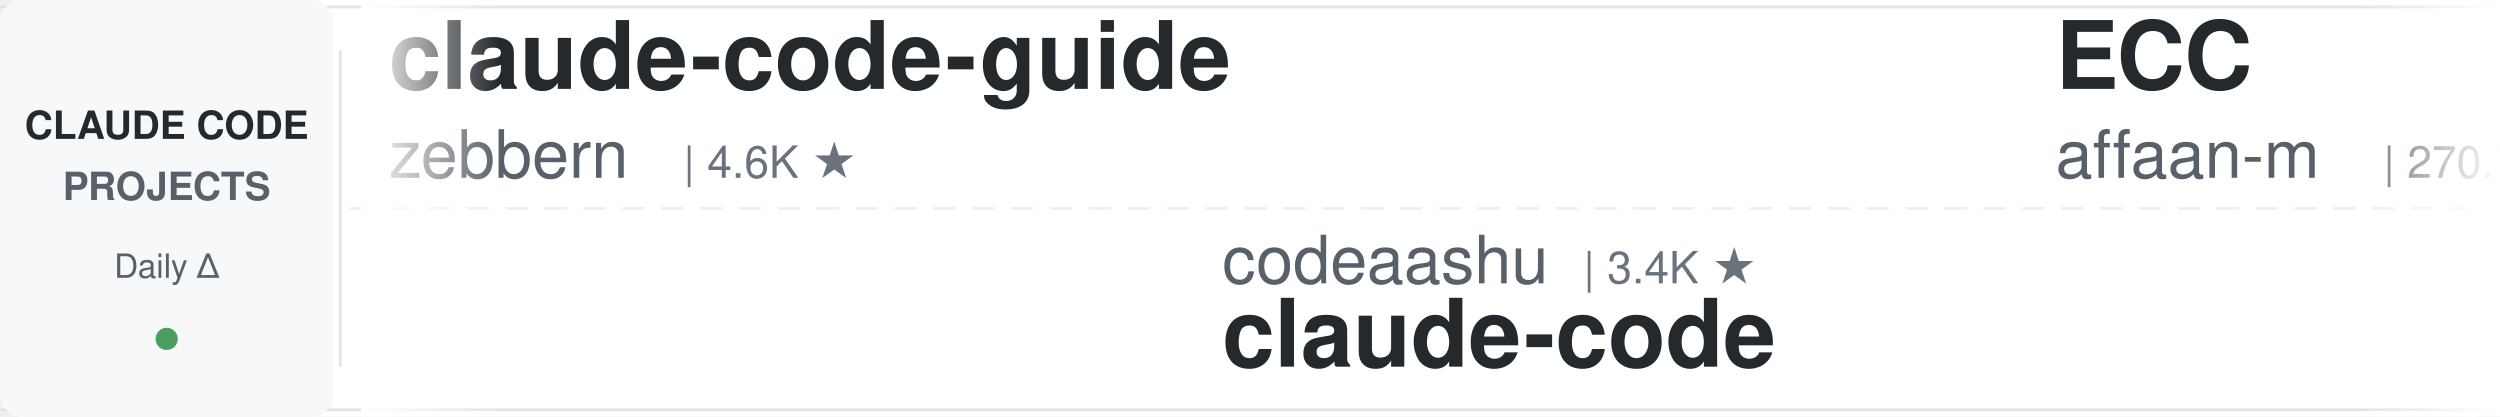
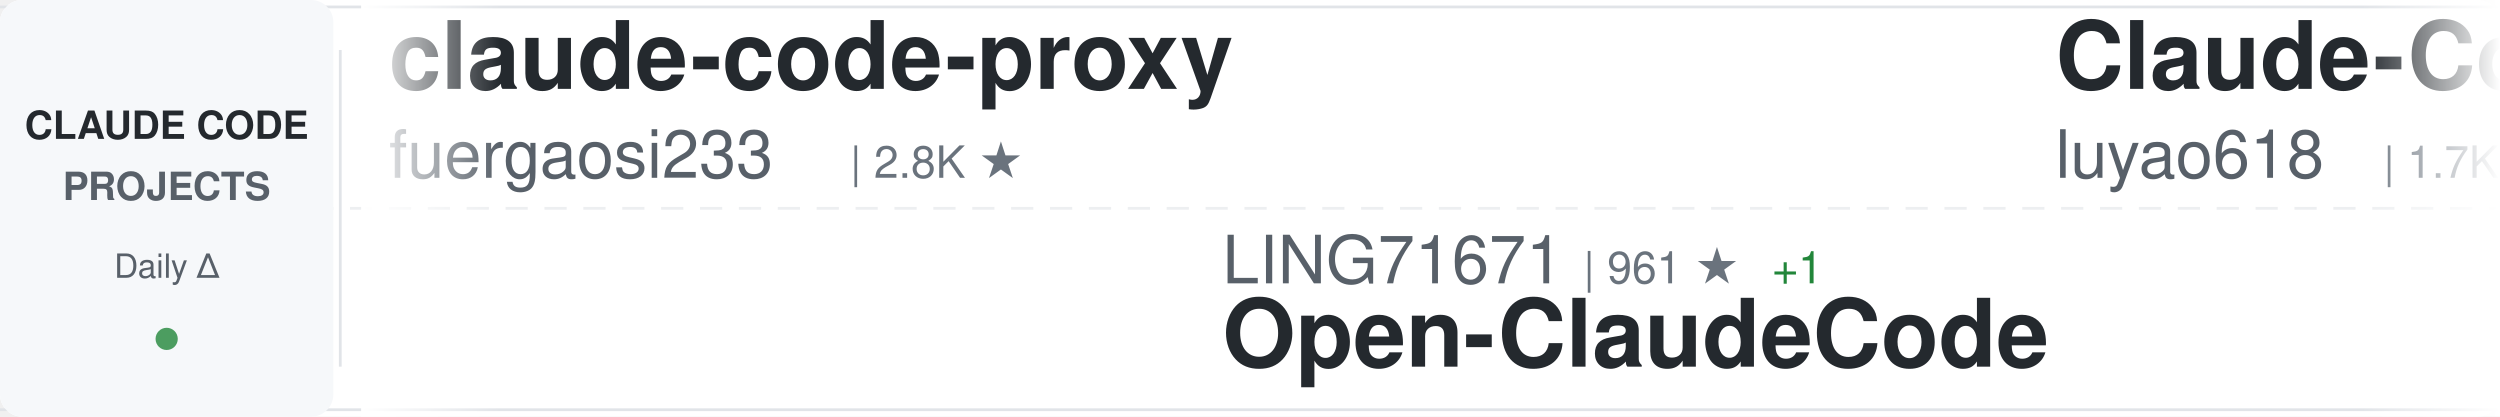
<svg xmlns="http://www.w3.org/2000/svg" width="900" height="150">
  <defs>
    <linearGradient id="awesomeLeftFade" x1="0%" y1="0%" x2="100%" y2="0%">
      <stop offset="0%" style="stop-color:#ffffff;stop-opacity:1" />
      <stop offset="100%" style="stop-color:#ffffff;stop-opacity:0" />
    </linearGradient>
    <linearGradient id="awesomeRightFade" x1="0%" y1="0%" x2="100%" y2="0%">
      <stop offset="0%" style="stop-color:#ffffff;stop-opacity:0" />
      <stop offset="100%" style="stop-color:#ffffff;stop-opacity:1" />
    </linearGradient>
  </defs>
  <rect width="900" height="150" fill="#ffffff" rx="8" />
  <rect x="0" y="2" width="900" height="1" fill="#e1e4e8" />
  <rect x="0" y="147" width="900" height="1" fill="#e1e4e8" />
  <line x1="0" y1="75" x2="900" y2="75" stroke="#e1e4e8" stroke-width="1" stroke-dasharray="8 6" opacity="0.6" />
  <rect x="0" y="0" width="120" height="150" fill="#f6f8fa" rx="8" />
  <text x="60" y="50" font-family="-apple-system, BlinkMacSystemFont, 'Segoe UI', Helvetica, Arial, sans-serif" font-size="14" font-weight="600" fill="#24292e" text-anchor="middle">CLAUDE CODE</text>
  <text x="60" y="72" font-family="-apple-system, BlinkMacSystemFont, 'Segoe UI', Helvetica, Arial, sans-serif" font-size="14" font-weight="600" fill="#586069" text-anchor="middle">PROJECTS</text>
  <text x="60" y="100" font-family="-apple-system, BlinkMacSystemFont, 'Segoe UI', Helvetica, Arial, sans-serif" font-size="12" font-weight="500" fill="#586069" text-anchor="middle">Daily Δ</text>
  <circle cx="60" cy="122" r="4" fill="#22863a" opacity="0.8" />
  <rect x="122" y="18" width="1" height="114" fill="#e1e4e8" />
  <clipPath id="awesomeTickerClip">
    <rect x="130" y="0" width="770" height="150" />
  </clipPath>
  <g clip-path="url(#awesomeTickerClip)">
    <g id="awesomeTickerItems">
      <animateTransform attributeName="transform" attributeType="XML" type="translate" from="0 0" to="-3000 0" dur="54s" repeatCount="indefinite" />
      <g transform="translate(0, 0)">
-         <text x="140" y="32" font-family="-apple-system, BlinkMacSystemFont, 'Segoe UI', Helvetica, Arial, sans-serif" font-size="34" font-weight="600" fill="#24292e">claude-code-guide</text>
-         <text x="140" y="64" font-family="-apple-system, BlinkMacSystemFont, 'Segoe UI', Helvetica, Arial, sans-serif" font-size="24" font-weight="400" fill="#586069">zebbern</text>
-         <text x="246" y="64" font-family="-apple-system, BlinkMacSystemFont, 'Segoe UI', Helvetica, Arial, sans-serif" font-size="16" font-weight="500" fill="#6a737d">| 4.6K ★</text>
+         <text x="140" y="32" font-family="-apple-system, BlinkMacSystemFont, 'Segoe UI', Helvetica, Arial, sans-serif" font-size="34" font-weight="600" fill="#24292e">claude-code-proxy</text>
+         <text x="140" y="64" font-family="-apple-system, BlinkMacSystemFont, 'Segoe UI', Helvetica, Arial, sans-serif" font-size="24" font-weight="400" fill="#586069">fuergaosi233</text>
+         <text x="306" y="64" font-family="-apple-system, BlinkMacSystemFont, 'Segoe UI', Helvetica, Arial, sans-serif" font-size="16" font-weight="500" fill="#6a737d">| 2.8K ★</text>
      </g>
      <g transform="translate(300, 0)">
-         <text x="140" y="102" font-family="-apple-system, BlinkMacSystemFont, 'Segoe UI', Helvetica, Arial, sans-serif" font-size="24" font-weight="400" fill="#586069">codeaashu</text>
-         <text x="270" y="102" font-family="-apple-system, BlinkMacSystemFont, 'Segoe UI', Helvetica, Arial, sans-serif" font-size="16" font-weight="500" fill="#6a737d">| 3.4K ★</text>
+         <text x="140" y="102" font-family="-apple-system, BlinkMacSystemFont, 'Segoe UI', Helvetica, Arial, sans-serif" font-size="24" font-weight="400" fill="#586069">LING71671</text>
+         <text x="270" y="102" font-family="-apple-system, BlinkMacSystemFont, 'Segoe UI', Helvetica, Arial, sans-serif" font-size="16" font-weight="500" fill="#6a737d">| 961 ★</text>
+         <text x="338" y="102" font-family="-apple-system, BlinkMacSystemFont, 'Segoe UI', Helvetica, Arial, sans-serif" font-size="16" font-weight="500" fill="#22863a"> +1</text>
+         <text x="140" y="132" font-family="-apple-system, BlinkMacSystemFont, 'Segoe UI', Helvetica, Arial, sans-serif" font-size="34" font-weight="600" fill="#24292e">Open-ClaudeCode</text>
+       </g>
+       <g transform="translate(600, 0)">
+         <text x="140" y="32" font-family="-apple-system, BlinkMacSystemFont, 'Segoe UI', Helvetica, Arial, sans-serif" font-size="34" font-weight="600" fill="#24292e">Claude-Code-Source-Study</text>
+         <text x="140" y="64" font-family="-apple-system, BlinkMacSystemFont, 'Segoe UI', Helvetica, Arial, sans-serif" font-size="24" font-weight="400" fill="#586069">luyao618</text>
+         <text x="258" y="64" font-family="-apple-system, BlinkMacSystemFont, 'Segoe UI', Helvetica, Arial, sans-serif" font-size="16" font-weight="500" fill="#6a737d">| 1.7K ★</text>
+       </g>
+       <g transform="translate(900, 0)">
+         <text x="140" y="102" font-family="-apple-system, BlinkMacSystemFont, 'Segoe UI', Helvetica, Arial, sans-serif" font-size="24" font-weight="400" fill="#586069">rohitg00</text>
+         <text x="258" y="102" font-family="-apple-system, BlinkMacSystemFont, 'Segoe UI', Helvetica, Arial, sans-serif" font-size="16" font-weight="500" fill="#6a737d">| 2.7K ★</text>
+         <text x="140" y="132" font-family="-apple-system, BlinkMacSystemFont, 'Segoe UI', Helvetica, Arial, sans-serif" font-size="34" font-weight="600" fill="#24292e">awesome-claude-code-tool...</text>
+       </g>
+       <g transform="translate(1200, 0)">
+         <text x="140" y="32" font-family="-apple-system, BlinkMacSystemFont, 'Segoe UI', Helvetica, Arial, sans-serif" font-size="34" font-weight="600" fill="#24292e">claude-code-security-rev...</text>
+         <text x="140" y="64" font-family="-apple-system, BlinkMacSystemFont, 'Segoe UI', Helvetica, Arial, sans-serif" font-size="24" font-weight="400" fill="#586069">anthropics</text>
+         <text x="282" y="64" font-family="-apple-system, BlinkMacSystemFont, 'Segoe UI', Helvetica, Arial, sans-serif" font-size="16" font-weight="500" fill="#6a737d">| 6.3K ★</text>
+       </g>
+       <g transform="translate(1500, 0)">
+         <text x="140" y="102" font-family="-apple-system, BlinkMacSystemFont, 'Segoe UI', Helvetica, Arial, sans-serif" font-size="24" font-weight="400" fill="#586069">oboard</text>
+         <text x="234" y="102" font-family="-apple-system, BlinkMacSystemFont, 'Segoe UI', Helvetica, Arial, sans-serif" font-size="16" font-weight="500" fill="#6a737d">| 3.3K ★</text>
+         <text x="311" y="102" font-family="-apple-system, BlinkMacSystemFont, 'Segoe UI', Helvetica, Arial, sans-serif" font-size="16" font-weight="500" fill="#22863a"> +2</text>
+         <text x="140" y="132" font-family="-apple-system, BlinkMacSystemFont, 'Segoe UI', Helvetica, Arial, sans-serif" font-size="34" font-weight="600" fill="#24292e">claude-code-rev</text>
+       </g>
+       <g transform="translate(1800, 0)">
+         <text x="140" y="32" font-family="-apple-system, BlinkMacSystemFont, 'Segoe UI', Helvetica, Arial, sans-serif" font-size="34" font-weight="600" fill="#24292e">claude-code-book</text>
+         <text x="140" y="64" font-family="-apple-system, BlinkMacSystemFont, 'Segoe UI', Helvetica, Arial, sans-serif" font-size="24" font-weight="400" fill="#586069">lintsinghua</text>
+         <text x="294" y="64" font-family="-apple-system, BlinkMacSystemFont, 'Segoe UI', Helvetica, Arial, sans-serif" font-size="16" font-weight="500" fill="#6a737d">| 4.3K ★</text>
+       </g>
+       <g transform="translate(2100, 0)">
+         <text x="140" y="102" font-family="-apple-system, BlinkMacSystemFont, 'Segoe UI', Helvetica, Arial, sans-serif" font-size="24" font-weight="400" fill="#586069">VineeTagarwaL-code</text>
+         <text x="378" y="102" font-family="-apple-system, BlinkMacSystemFont, 'Segoe UI', Helvetica, Arial, sans-serif" font-size="16" font-weight="500" fill="#6a737d">| 272 ★</text>
        <text x="140" y="132" font-family="-apple-system, BlinkMacSystemFont, 'Segoe UI', Helvetica, Arial, sans-serif" font-size="34" font-weight="600" fill="#24292e">claude-code</text>
      </g>
-       <g transform="translate(600, 0)">
-         <text x="140" y="32" font-family="-apple-system, BlinkMacSystemFont, 'Segoe UI', Helvetica, Arial, sans-serif" font-size="34" font-weight="600" fill="#24292e">ECC</text>
-         <text x="140" y="64" font-family="-apple-system, BlinkMacSystemFont, 'Segoe UI', Helvetica, Arial, sans-serif" font-size="24" font-weight="400" fill="#586069">affaan-m</text>
-         <text x="258" y="64" font-family="-apple-system, BlinkMacSystemFont, 'Segoe UI', Helvetica, Arial, sans-serif" font-size="16" font-weight="500" fill="#6a737d">| 270.7K ★</text>
-         <text x="353" y="64" font-family="-apple-system, BlinkMacSystemFont, 'Segoe UI', Helvetica, Arial, sans-serif" font-size="16" font-weight="500" fill="#22863a"> +81</text>
-       </g>
-       <g transform="translate(900, 0)">
-         <text x="140" y="102" font-family="-apple-system, BlinkMacSystemFont, 'Segoe UI', Helvetica, Arial, sans-serif" font-size="24" font-weight="400" fill="#586069">Yuyz0112</text>
-         <text x="258" y="102" font-family="-apple-system, BlinkMacSystemFont, 'Segoe UI', Helvetica, Arial, sans-serif" font-size="16" font-weight="500" fill="#6a737d">| 2.4K ★</text>
-         <text x="335" y="102" font-family="-apple-system, BlinkMacSystemFont, 'Segoe UI', Helvetica, Arial, sans-serif" font-size="16" font-weight="500" fill="#22863a"> +1</text>
-         <text x="140" y="132" font-family="-apple-system, BlinkMacSystemFont, 'Segoe UI', Helvetica, Arial, sans-serif" font-size="34" font-weight="600" fill="#24292e">claude-code-reverse</text>
-       </g>
-       <g transform="translate(1200, 0)">
-         <text x="140" y="32" font-family="-apple-system, BlinkMacSystemFont, 'Segoe UI', Helvetica, Arial, sans-serif" font-size="34" font-weight="600" fill="#24292e">claude-code-from-source</text>
-         <text x="140" y="64" font-family="-apple-system, BlinkMacSystemFont, 'Segoe UI', Helvetica, Arial, sans-serif" font-size="24" font-weight="400" fill="#586069">alejandrobalderas</text>
-         <text x="366" y="64" font-family="-apple-system, BlinkMacSystemFont, 'Segoe UI', Helvetica, Arial, sans-serif" font-size="16" font-weight="500" fill="#6a737d">| 3.0K ★</text>
-       </g>
-       <g transform="translate(1500, 0)">
-         <text x="140" y="102" font-family="-apple-system, BlinkMacSystemFont, 'Segoe UI', Helvetica, Arial, sans-serif" font-size="24" font-weight="400" fill="#586069">pedrohcgs</text>
-         <text x="270" y="102" font-family="-apple-system, BlinkMacSystemFont, 'Segoe UI', Helvetica, Arial, sans-serif" font-size="16" font-weight="500" fill="#6a737d">| 1.6K ★</text>
-         <text x="140" y="132" font-family="-apple-system, BlinkMacSystemFont, 'Segoe UI', Helvetica, Arial, sans-serif" font-size="34" font-weight="600" fill="#24292e">claude-code-my-workflow</text>
-       </g>
-       <g transform="translate(1800, 0)">
-         <text x="140" y="32" font-family="-apple-system, BlinkMacSystemFont, 'Segoe UI', Helvetica, Arial, sans-serif" font-size="34" font-weight="600" fill="#24292e">awesome-claude-code</text>
-         <text x="140" y="64" font-family="-apple-system, BlinkMacSystemFont, 'Segoe UI', Helvetica, Arial, sans-serif" font-size="24" font-weight="400" fill="#586069">jqueryscript</text>
-         <text x="306" y="64" font-family="-apple-system, BlinkMacSystemFont, 'Segoe UI', Helvetica, Arial, sans-serif" font-size="16" font-weight="500" fill="#6a737d">| 522 ★</text>
-       </g>
-       <g transform="translate(2100, 0)">
-         <text x="140" y="102" font-family="-apple-system, BlinkMacSystemFont, 'Segoe UI', Helvetica, Arial, sans-serif" font-size="24" font-weight="400" fill="#586069">anthropics</text>
-         <text x="282" y="102" font-family="-apple-system, BlinkMacSystemFont, 'Segoe UI', Helvetica, Arial, sans-serif" font-size="16" font-weight="500" fill="#6a737d">| 9.3K ★</text>
-         <text x="359" y="102" font-family="-apple-system, BlinkMacSystemFont, 'Segoe UI', Helvetica, Arial, sans-serif" font-size="16" font-weight="500" fill="#22863a"> +18</text>
-         <text x="140" y="132" font-family="-apple-system, BlinkMacSystemFont, 'Segoe UI', Helvetica, Arial, sans-serif" font-size="34" font-weight="600" fill="#24292e">claude-code-action</text>
-       </g>
      <g transform="translate(2400, 0)">
-         <text x="140" y="32" font-family="-apple-system, BlinkMacSystemFont, 'Segoe UI', Helvetica, Arial, sans-serif" font-size="34" font-weight="600" fill="#24292e">claude-code-source</text>
-         <text x="140" y="64" font-family="-apple-system, BlinkMacSystemFont, 'Segoe UI', Helvetica, Arial, sans-serif" font-size="24" font-weight="400" fill="#586069">AprilNEA</text>
-         <text x="258" y="64" font-family="-apple-system, BlinkMacSystemFont, 'Segoe UI', Helvetica, Arial, sans-serif" font-size="16" font-weight="500" fill="#6a737d">| 393 ★</text>
+         <text x="140" y="32" font-family="-apple-system, BlinkMacSystemFont, 'Segoe UI', Helvetica, Arial, sans-serif" font-size="34" font-weight="600" fill="#24292e">ralph-claude-code</text>
+         <text x="140" y="64" font-family="-apple-system, BlinkMacSystemFont, 'Segoe UI', Helvetica, Arial, sans-serif" font-size="24" font-weight="400" fill="#586069">frankbria</text>
+         <text x="270" y="64" font-family="-apple-system, BlinkMacSystemFont, 'Segoe UI', Helvetica, Arial, sans-serif" font-size="16" font-weight="500" fill="#6a737d">| 9.6K ★</text>
+         <text x="347" y="64" font-family="-apple-system, BlinkMacSystemFont, 'Segoe UI', Helvetica, Arial, sans-serif" font-size="16" font-weight="500" fill="#22863a"> +1</text>
      </g>
      <g transform="translate(2700, 0)">
-         <text x="140" y="102" font-family="-apple-system, BlinkMacSystemFont, 'Segoe UI', Helvetica, Arial, sans-serif" font-size="24" font-weight="400" fill="#586069">VoltAgent</text>
-         <text x="270" y="102" font-family="-apple-system, BlinkMacSystemFont, 'Segoe UI', Helvetica, Arial, sans-serif" font-size="16" font-weight="500" fill="#6a737d">| 25.4K ★</text>
-         <text x="356" y="102" font-family="-apple-system, BlinkMacSystemFont, 'Segoe UI', Helvetica, Arial, sans-serif" font-size="16" font-weight="500" fill="#22863a"> +4</text>
-         <text x="140" y="132" font-family="-apple-system, BlinkMacSystemFont, 'Segoe UI', Helvetica, Arial, sans-serif" font-size="34" font-weight="600" fill="#24292e">awesome-claude-code-suba...</text>
+         <text x="140" y="102" font-family="-apple-system, BlinkMacSystemFont, 'Segoe UI', Helvetica, Arial, sans-serif" font-size="24" font-weight="400" fill="#586069">tanbiralam</text>
+         <text x="282" y="102" font-family="-apple-system, BlinkMacSystemFont, 'Segoe UI', Helvetica, Arial, sans-serif" font-size="16" font-weight="500" fill="#6a737d">| 2.3K ★</text>
+         <text x="140" y="132" font-family="-apple-system, BlinkMacSystemFont, 'Segoe UI', Helvetica, Arial, sans-serif" font-size="34" font-weight="600" fill="#24292e">claude-code</text>
      </g>
      <g transform="translate(3000, 0)">
-         <text x="140" y="32" font-family="-apple-system, BlinkMacSystemFont, 'Segoe UI', Helvetica, Arial, sans-serif" font-size="34" font-weight="600" fill="#24292e">claude-code-guide</text>
-         <text x="140" y="64" font-family="-apple-system, BlinkMacSystemFont, 'Segoe UI', Helvetica, Arial, sans-serif" font-size="24" font-weight="400" fill="#586069">zebbern</text>
-         <text x="246" y="64" font-family="-apple-system, BlinkMacSystemFont, 'Segoe UI', Helvetica, Arial, sans-serif" font-size="16" font-weight="500" fill="#6a737d">| 4.6K ★</text>
+         <text x="140" y="32" font-family="-apple-system, BlinkMacSystemFont, 'Segoe UI', Helvetica, Arial, sans-serif" font-size="34" font-weight="600" fill="#24292e">claude-code-proxy</text>
+         <text x="140" y="64" font-family="-apple-system, BlinkMacSystemFont, 'Segoe UI', Helvetica, Arial, sans-serif" font-size="24" font-weight="400" fill="#586069">fuergaosi233</text>
+         <text x="306" y="64" font-family="-apple-system, BlinkMacSystemFont, 'Segoe UI', Helvetica, Arial, sans-serif" font-size="16" font-weight="500" fill="#6a737d">| 2.8K ★</text>
      </g>
      <g transform="translate(3300, 0)">
-         <text x="140" y="102" font-family="-apple-system, BlinkMacSystemFont, 'Segoe UI', Helvetica, Arial, sans-serif" font-size="24" font-weight="400" fill="#586069">codeaashu</text>
-         <text x="270" y="102" font-family="-apple-system, BlinkMacSystemFont, 'Segoe UI', Helvetica, Arial, sans-serif" font-size="16" font-weight="500" fill="#6a737d">| 3.4K ★</text>
-         <text x="140" y="132" font-family="-apple-system, BlinkMacSystemFont, 'Segoe UI', Helvetica, Arial, sans-serif" font-size="34" font-weight="600" fill="#24292e">claude-code</text>
+         <text x="140" y="102" font-family="-apple-system, BlinkMacSystemFont, 'Segoe UI', Helvetica, Arial, sans-serif" font-size="24" font-weight="400" fill="#586069">LING71671</text>
+         <text x="270" y="102" font-family="-apple-system, BlinkMacSystemFont, 'Segoe UI', Helvetica, Arial, sans-serif" font-size="16" font-weight="500" fill="#6a737d">| 961 ★</text>
+         <text x="338" y="102" font-family="-apple-system, BlinkMacSystemFont, 'Segoe UI', Helvetica, Arial, sans-serif" font-size="16" font-weight="500" fill="#22863a"> +1</text>
+         <text x="140" y="132" font-family="-apple-system, BlinkMacSystemFont, 'Segoe UI', Helvetica, Arial, sans-serif" font-size="34" font-weight="600" fill="#24292e">Open-ClaudeCode</text>
      </g>
      <g transform="translate(3600, 0)">
-         <text x="140" y="32" font-family="-apple-system, BlinkMacSystemFont, 'Segoe UI', Helvetica, Arial, sans-serif" font-size="34" font-weight="600" fill="#24292e">ECC</text>
-         <text x="140" y="64" font-family="-apple-system, BlinkMacSystemFont, 'Segoe UI', Helvetica, Arial, sans-serif" font-size="24" font-weight="400" fill="#586069">affaan-m</text>
-         <text x="258" y="64" font-family="-apple-system, BlinkMacSystemFont, 'Segoe UI', Helvetica, Arial, sans-serif" font-size="16" font-weight="500" fill="#6a737d">| 270.7K ★</text>
-         <text x="353" y="64" font-family="-apple-system, BlinkMacSystemFont, 'Segoe UI', Helvetica, Arial, sans-serif" font-size="16" font-weight="500" fill="#22863a"> +81</text>
+         <text x="140" y="32" font-family="-apple-system, BlinkMacSystemFont, 'Segoe UI', Helvetica, Arial, sans-serif" font-size="34" font-weight="600" fill="#24292e">Claude-Code-Source-Study</text>
+         <text x="140" y="64" font-family="-apple-system, BlinkMacSystemFont, 'Segoe UI', Helvetica, Arial, sans-serif" font-size="24" font-weight="400" fill="#586069">luyao618</text>
+         <text x="258" y="64" font-family="-apple-system, BlinkMacSystemFont, 'Segoe UI', Helvetica, Arial, sans-serif" font-size="16" font-weight="500" fill="#6a737d">| 1.7K ★</text>
      </g>
      <g transform="translate(3900, 0)">
-         <text x="140" y="102" font-family="-apple-system, BlinkMacSystemFont, 'Segoe UI', Helvetica, Arial, sans-serif" font-size="24" font-weight="400" fill="#586069">Yuyz0112</text>
-         <text x="258" y="102" font-family="-apple-system, BlinkMacSystemFont, 'Segoe UI', Helvetica, Arial, sans-serif" font-size="16" font-weight="500" fill="#6a737d">| 2.4K ★</text>
-         <text x="335" y="102" font-family="-apple-system, BlinkMacSystemFont, 'Segoe UI', Helvetica, Arial, sans-serif" font-size="16" font-weight="500" fill="#22863a"> +1</text>
-         <text x="140" y="132" font-family="-apple-system, BlinkMacSystemFont, 'Segoe UI', Helvetica, Arial, sans-serif" font-size="34" font-weight="600" fill="#24292e">claude-code-reverse</text>
+         <text x="140" y="102" font-family="-apple-system, BlinkMacSystemFont, 'Segoe UI', Helvetica, Arial, sans-serif" font-size="24" font-weight="400" fill="#586069">rohitg00</text>
+         <text x="258" y="102" font-family="-apple-system, BlinkMacSystemFont, 'Segoe UI', Helvetica, Arial, sans-serif" font-size="16" font-weight="500" fill="#6a737d">| 2.7K ★</text>
+         <text x="140" y="132" font-family="-apple-system, BlinkMacSystemFont, 'Segoe UI', Helvetica, Arial, sans-serif" font-size="34" font-weight="600" fill="#24292e">awesome-claude-code-tool...</text>
      </g>
    </g>
  </g>
  <rect x="130" y="0" width="50" height="150" fill="url(#awesomeLeftFade)" />
  <rect x="850" y="0" width="50" height="150" fill="url(#awesomeRightFade)" />
</svg>
